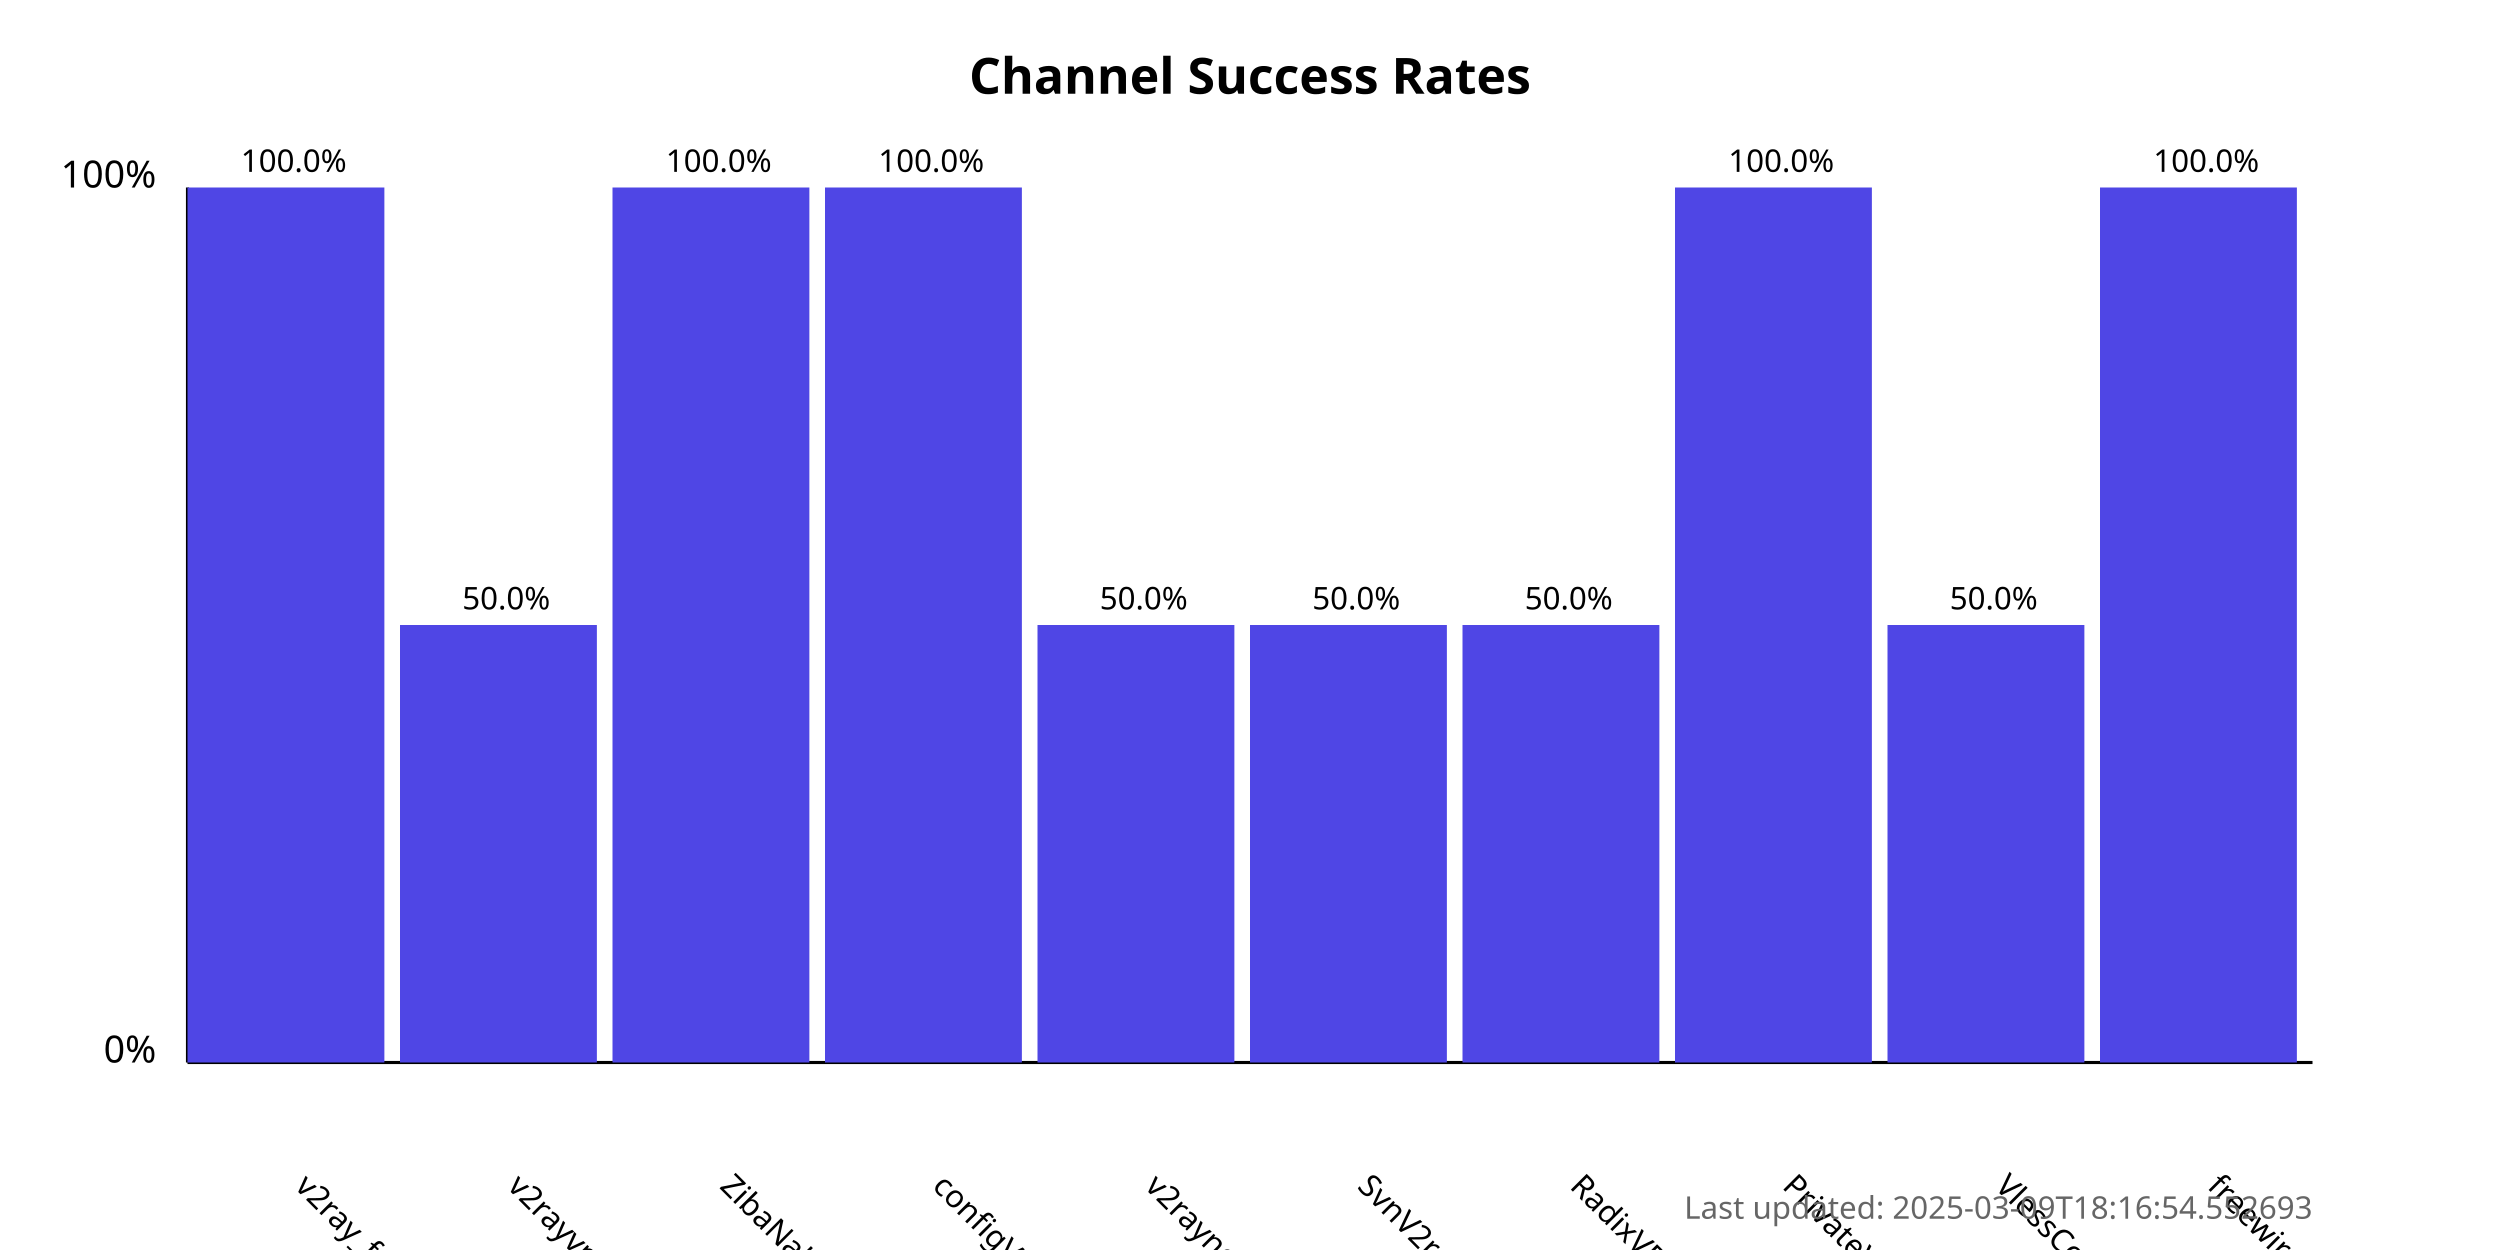
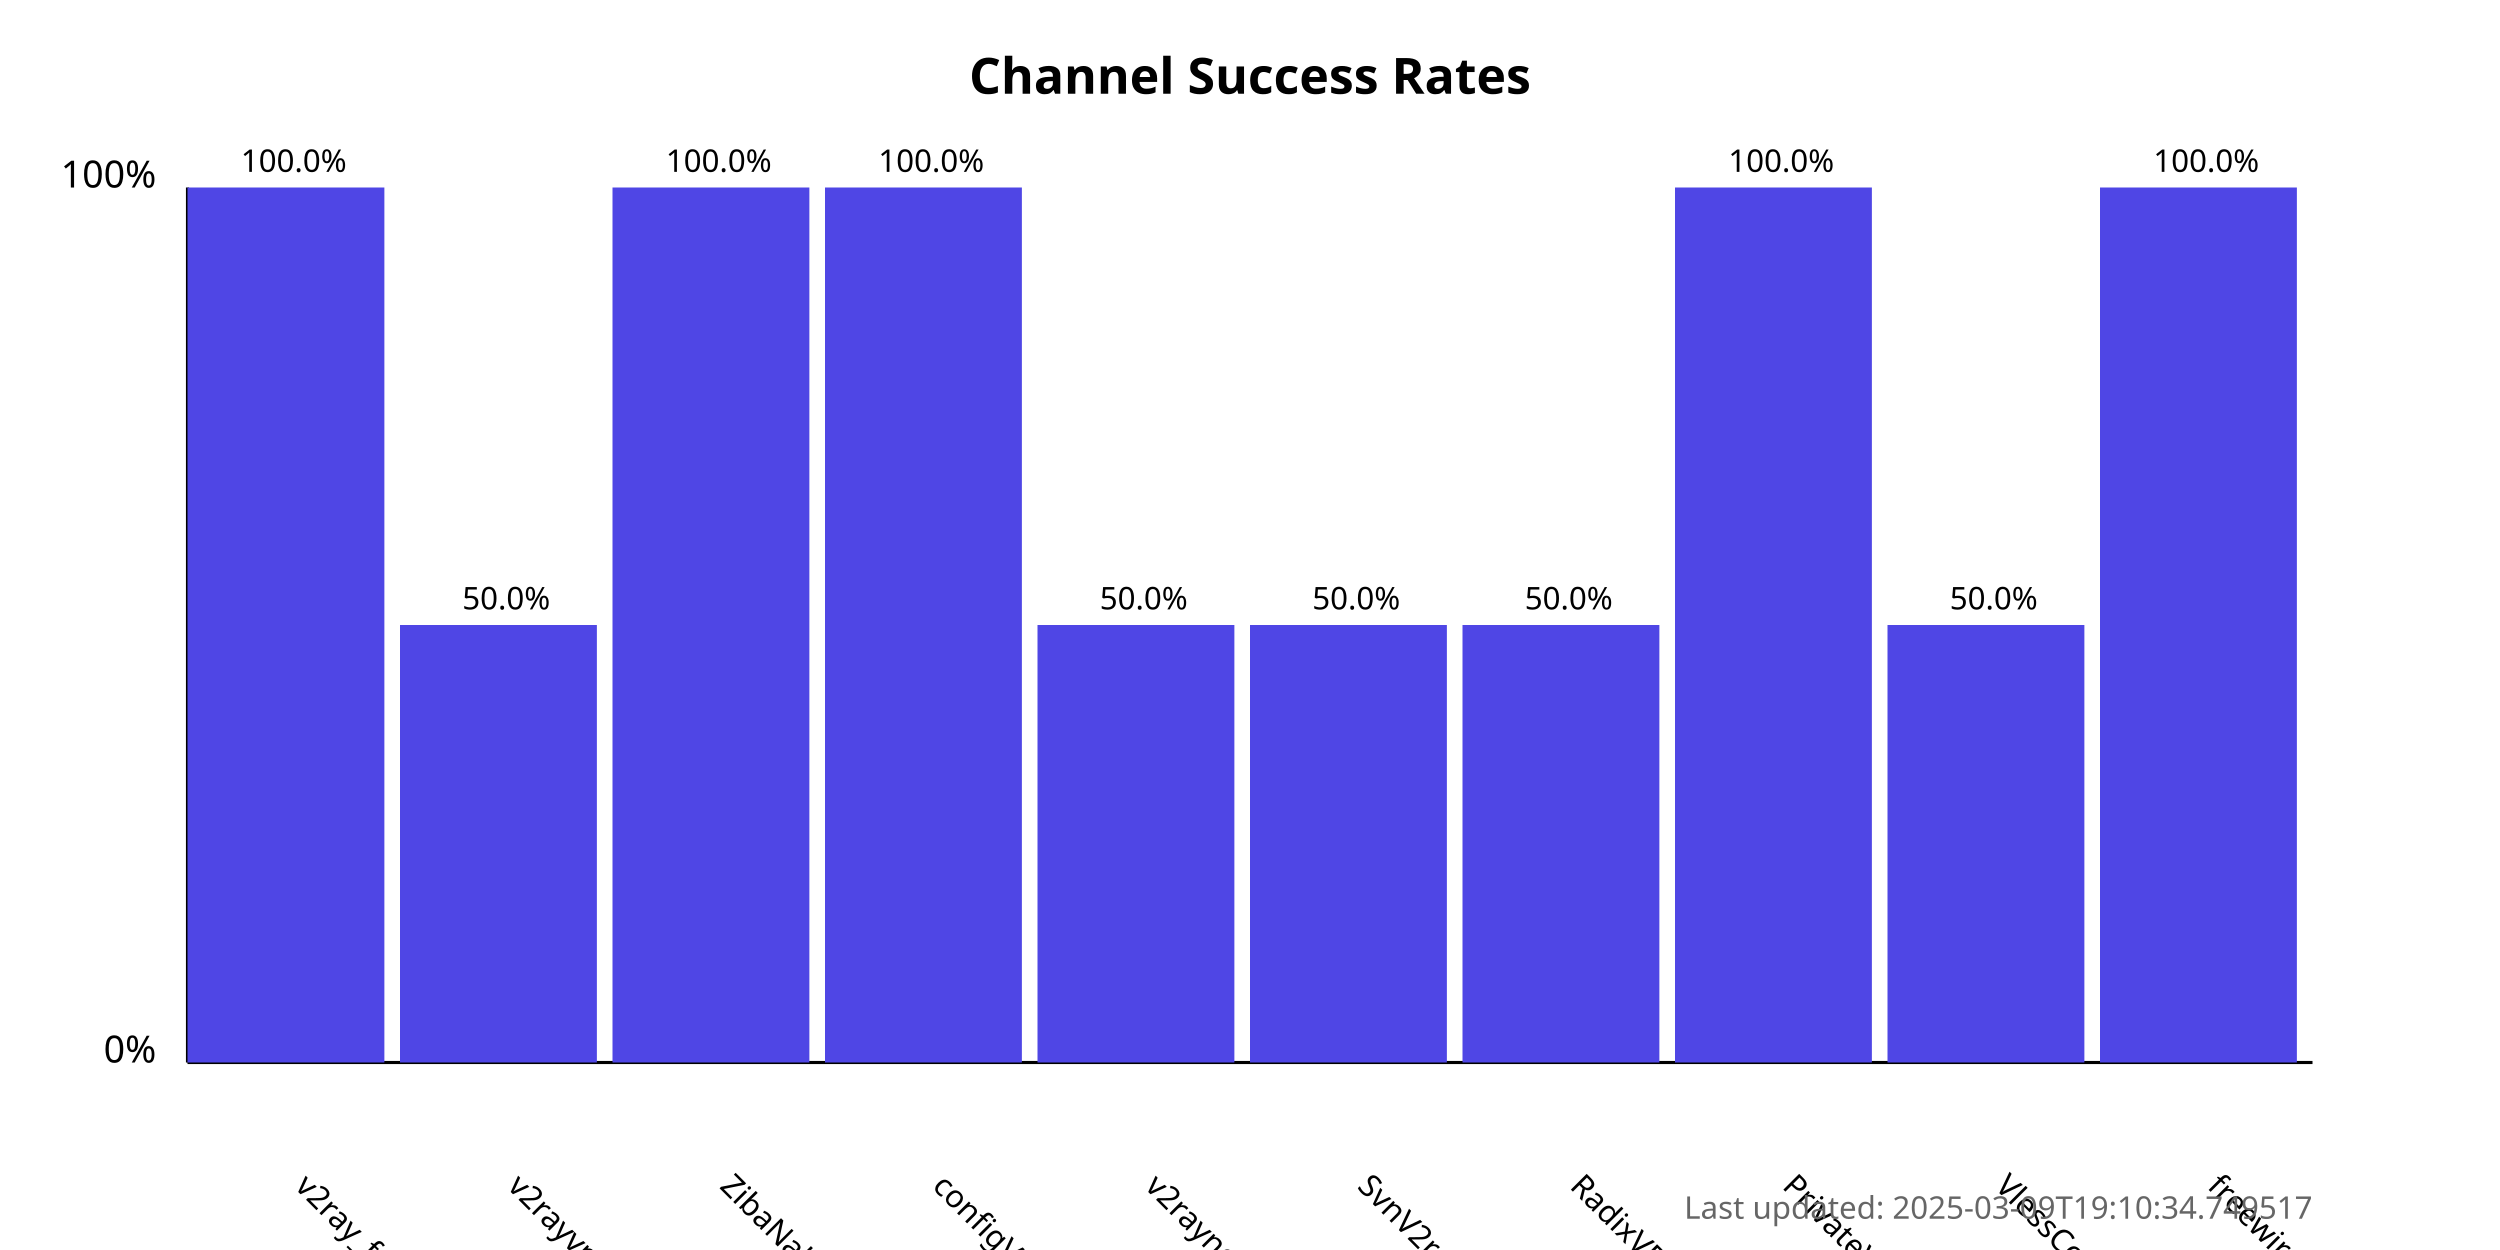
<svg xmlns="http://www.w3.org/2000/svg" width="800" height="400">
  <style>
            .chart-title { font: bold 16px sans-serif; }
            .axis-label { font: 12px sans-serif; }
            .tick-label { font: 10px sans-serif; }
            .bar { fill: #4f46e5; }
            .bar:hover { fill: #6366f1; }
            .timestamp { font: 10px sans-serif; fill: #666; }
        </style>
  <text x="400.0" y="30" text-anchor="middle" class="chart-title">
            Channel Success Rates
        </text>
  <line x1="60" y1="340" x2="60" y2="60" stroke="black" stroke-width="1" />
  <line x1="60" y1="340" x2="740" y2="340" stroke="black" stroke-width="1" />
  <text x="50" y="340" text-anchor="end" class="axis-label">0%</text>
  <text x="50" y="60" text-anchor="end" class="axis-label">100%</text>
  <g>
    <rect x="60" y="60.0" width="63.0" height="280.0" class="bar" />
    <text x="94.0" y="380" transform="rotate(45, 94.0, 380)" text-anchor="start" class="tick-label">
                v2ray_free_conf
            </text>
    <text x="94.0" y="55.0" text-anchor="middle" class="tick-label">
                100.0%
            </text>
  </g>
  <g>
    <rect x="128.0" y="200.0" width="63.0" height="140.0" class="bar" />
    <text x="162.0" y="380" transform="rotate(45, 162.0, 380)" text-anchor="start" class="tick-label">
                v2rayvpno
            </text>
    <text x="162.0" y="195.0" text-anchor="middle" class="tick-label">
                50.0%
            </text>
  </g>
  <g>
    <rect x="196.0" y="60.0" width="63.0" height="280.0" class="bar" />
    <text x="230.0" y="380" transform="rotate(45, 230.0, 380)" text-anchor="start" class="tick-label">
                ZibaNabz
            </text>
    <text x="230.0" y="55.0" text-anchor="middle" class="tick-label">
                100.0%
            </text>
  </g>
  <g>
    <rect x="264.0" y="60.0" width="63.0" height="280.0" class="bar" />
    <text x="298.0" y="380" transform="rotate(45, 298.0, 380)" text-anchor="start" class="tick-label">
                configV2rayForFree
            </text>
    <text x="298.0" y="55.0" text-anchor="middle" class="tick-label">
                100.0%
            </text>
  </g>
  <g>
    <rect x="332.0" y="200.0" width="63.0" height="140.0" class="bar" />
    <text x="366.0" y="380" transform="rotate(45, 366.0, 380)" text-anchor="start" class="tick-label">
                v2rayngvpn
            </text>
    <text x="366.0" y="195.0" text-anchor="middle" class="tick-label">
                50.0%
            </text>
  </g>
  <g>
    <rect x="400.0" y="200.0" width="63.0" height="140.0" class="bar" />
    <text x="434.0" y="380" transform="rotate(45, 434.0, 380)" text-anchor="start" class="tick-label">
                SvnV2ray
            </text>
    <text x="434.0" y="195.0" text-anchor="middle" class="tick-label">
                50.0%
            </text>
  </g>
  <g>
    <rect x="468.0" y="200.0" width="63.0" height="140.0" class="bar" />
    <text x="502.0" y="380" transform="rotate(45, 502.0, 380)" text-anchor="start" class="tick-label">
                RadixVPN
            </text>
    <text x="502.0" y="195.0" text-anchor="middle" class="tick-label">
                50.0%
            </text>
  </g>
  <g>
    <rect x="536.0" y="60.0" width="63.0" height="280.0" class="bar" />
    <text x="570.0" y="380" transform="rotate(45, 570.0, 380)" text-anchor="start" class="tick-label">
                PrivateVPNs
            </text>
    <text x="570.0" y="55.0" text-anchor="middle" class="tick-label">
                100.0%
            </text>
  </g>
  <g>
    <rect x="604.0" y="200.0" width="63.0" height="140.0" class="bar" />
    <text x="638.0" y="380" transform="rotate(45, 638.0, 380)" text-anchor="start" class="tick-label">
                VlessConfig
            </text>
    <text x="638.0" y="195.0" text-anchor="middle" class="tick-label">
                50.0%
            </text>
  </g>
  <g>
    <rect x="672.0" y="60.0" width="63.0" height="280.0" class="bar" />
    <text x="706.0" y="380" transform="rotate(45, 706.0, 380)" text-anchor="start" class="tick-label">
                freewireguard
            </text>
    <text x="706.0" y="55.0" text-anchor="middle" class="tick-label">
                100.0%
            </text>
  </g>
  <text x="740" y="390" text-anchor="end" class="timestamp">
-             Last updated: 2025-03-09T18:16:54.552693
+             Last updated: 2025-03-09T19:10:34.749517
        </text>
</svg>
